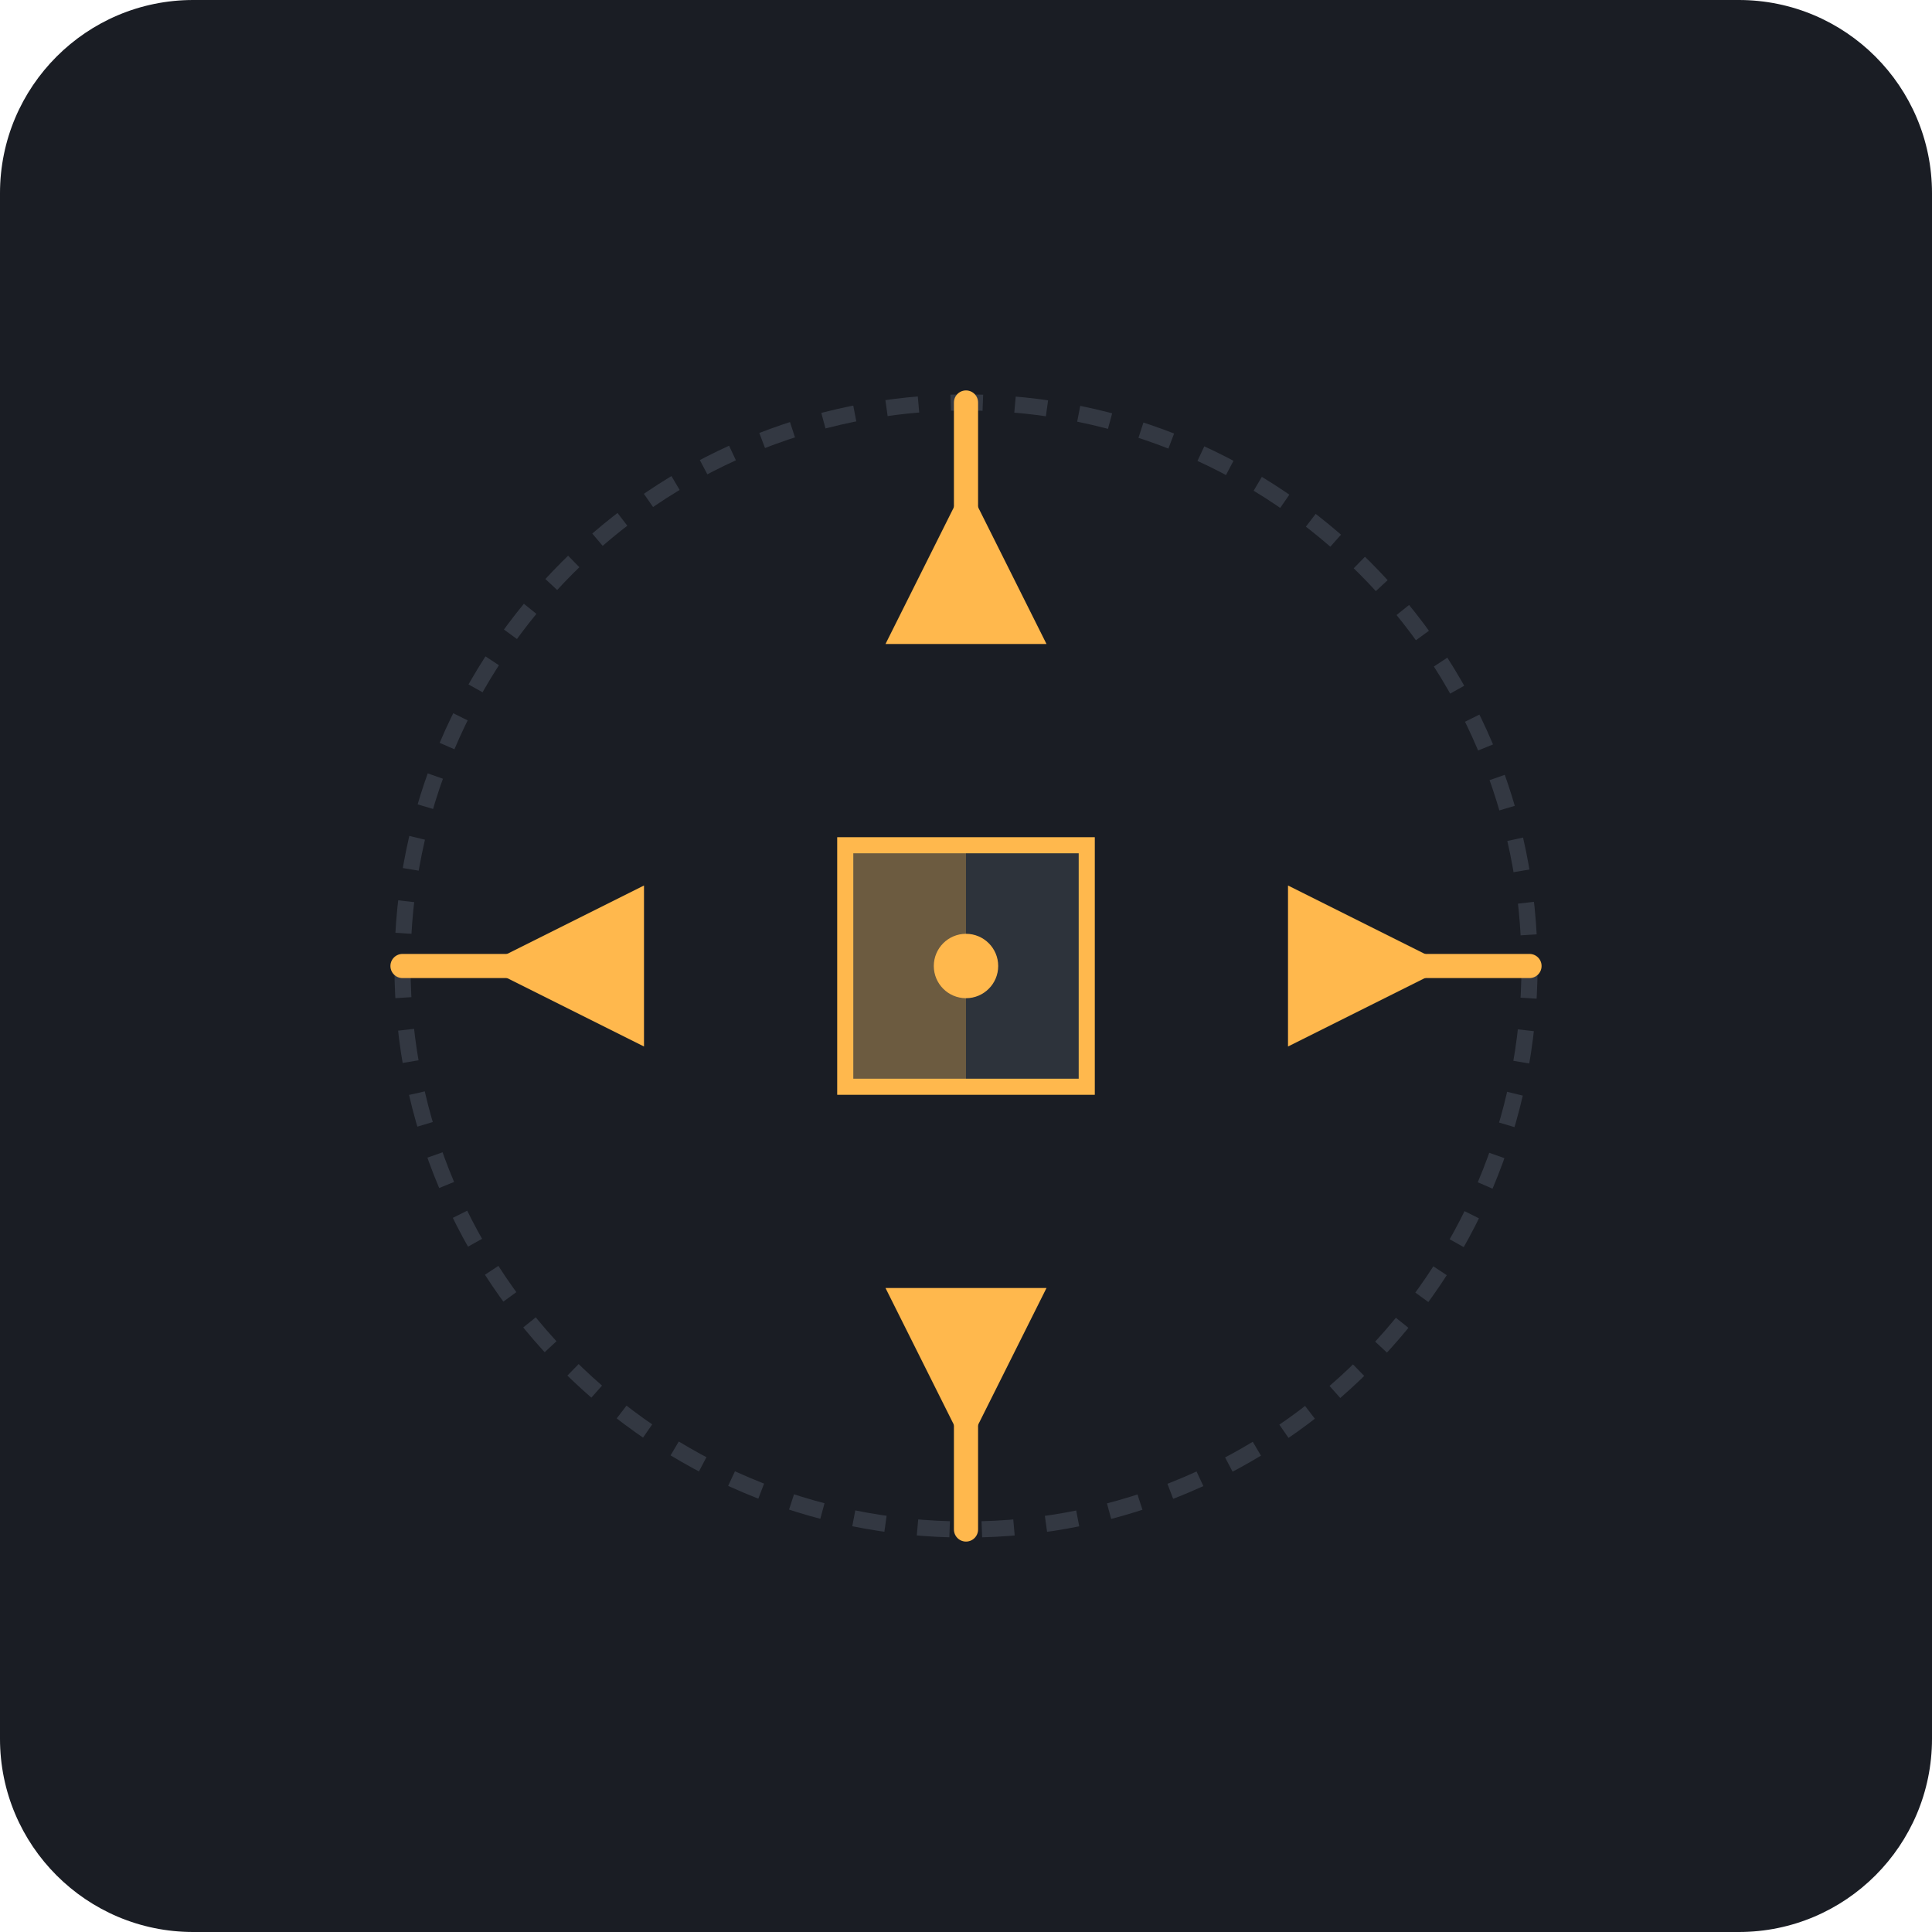
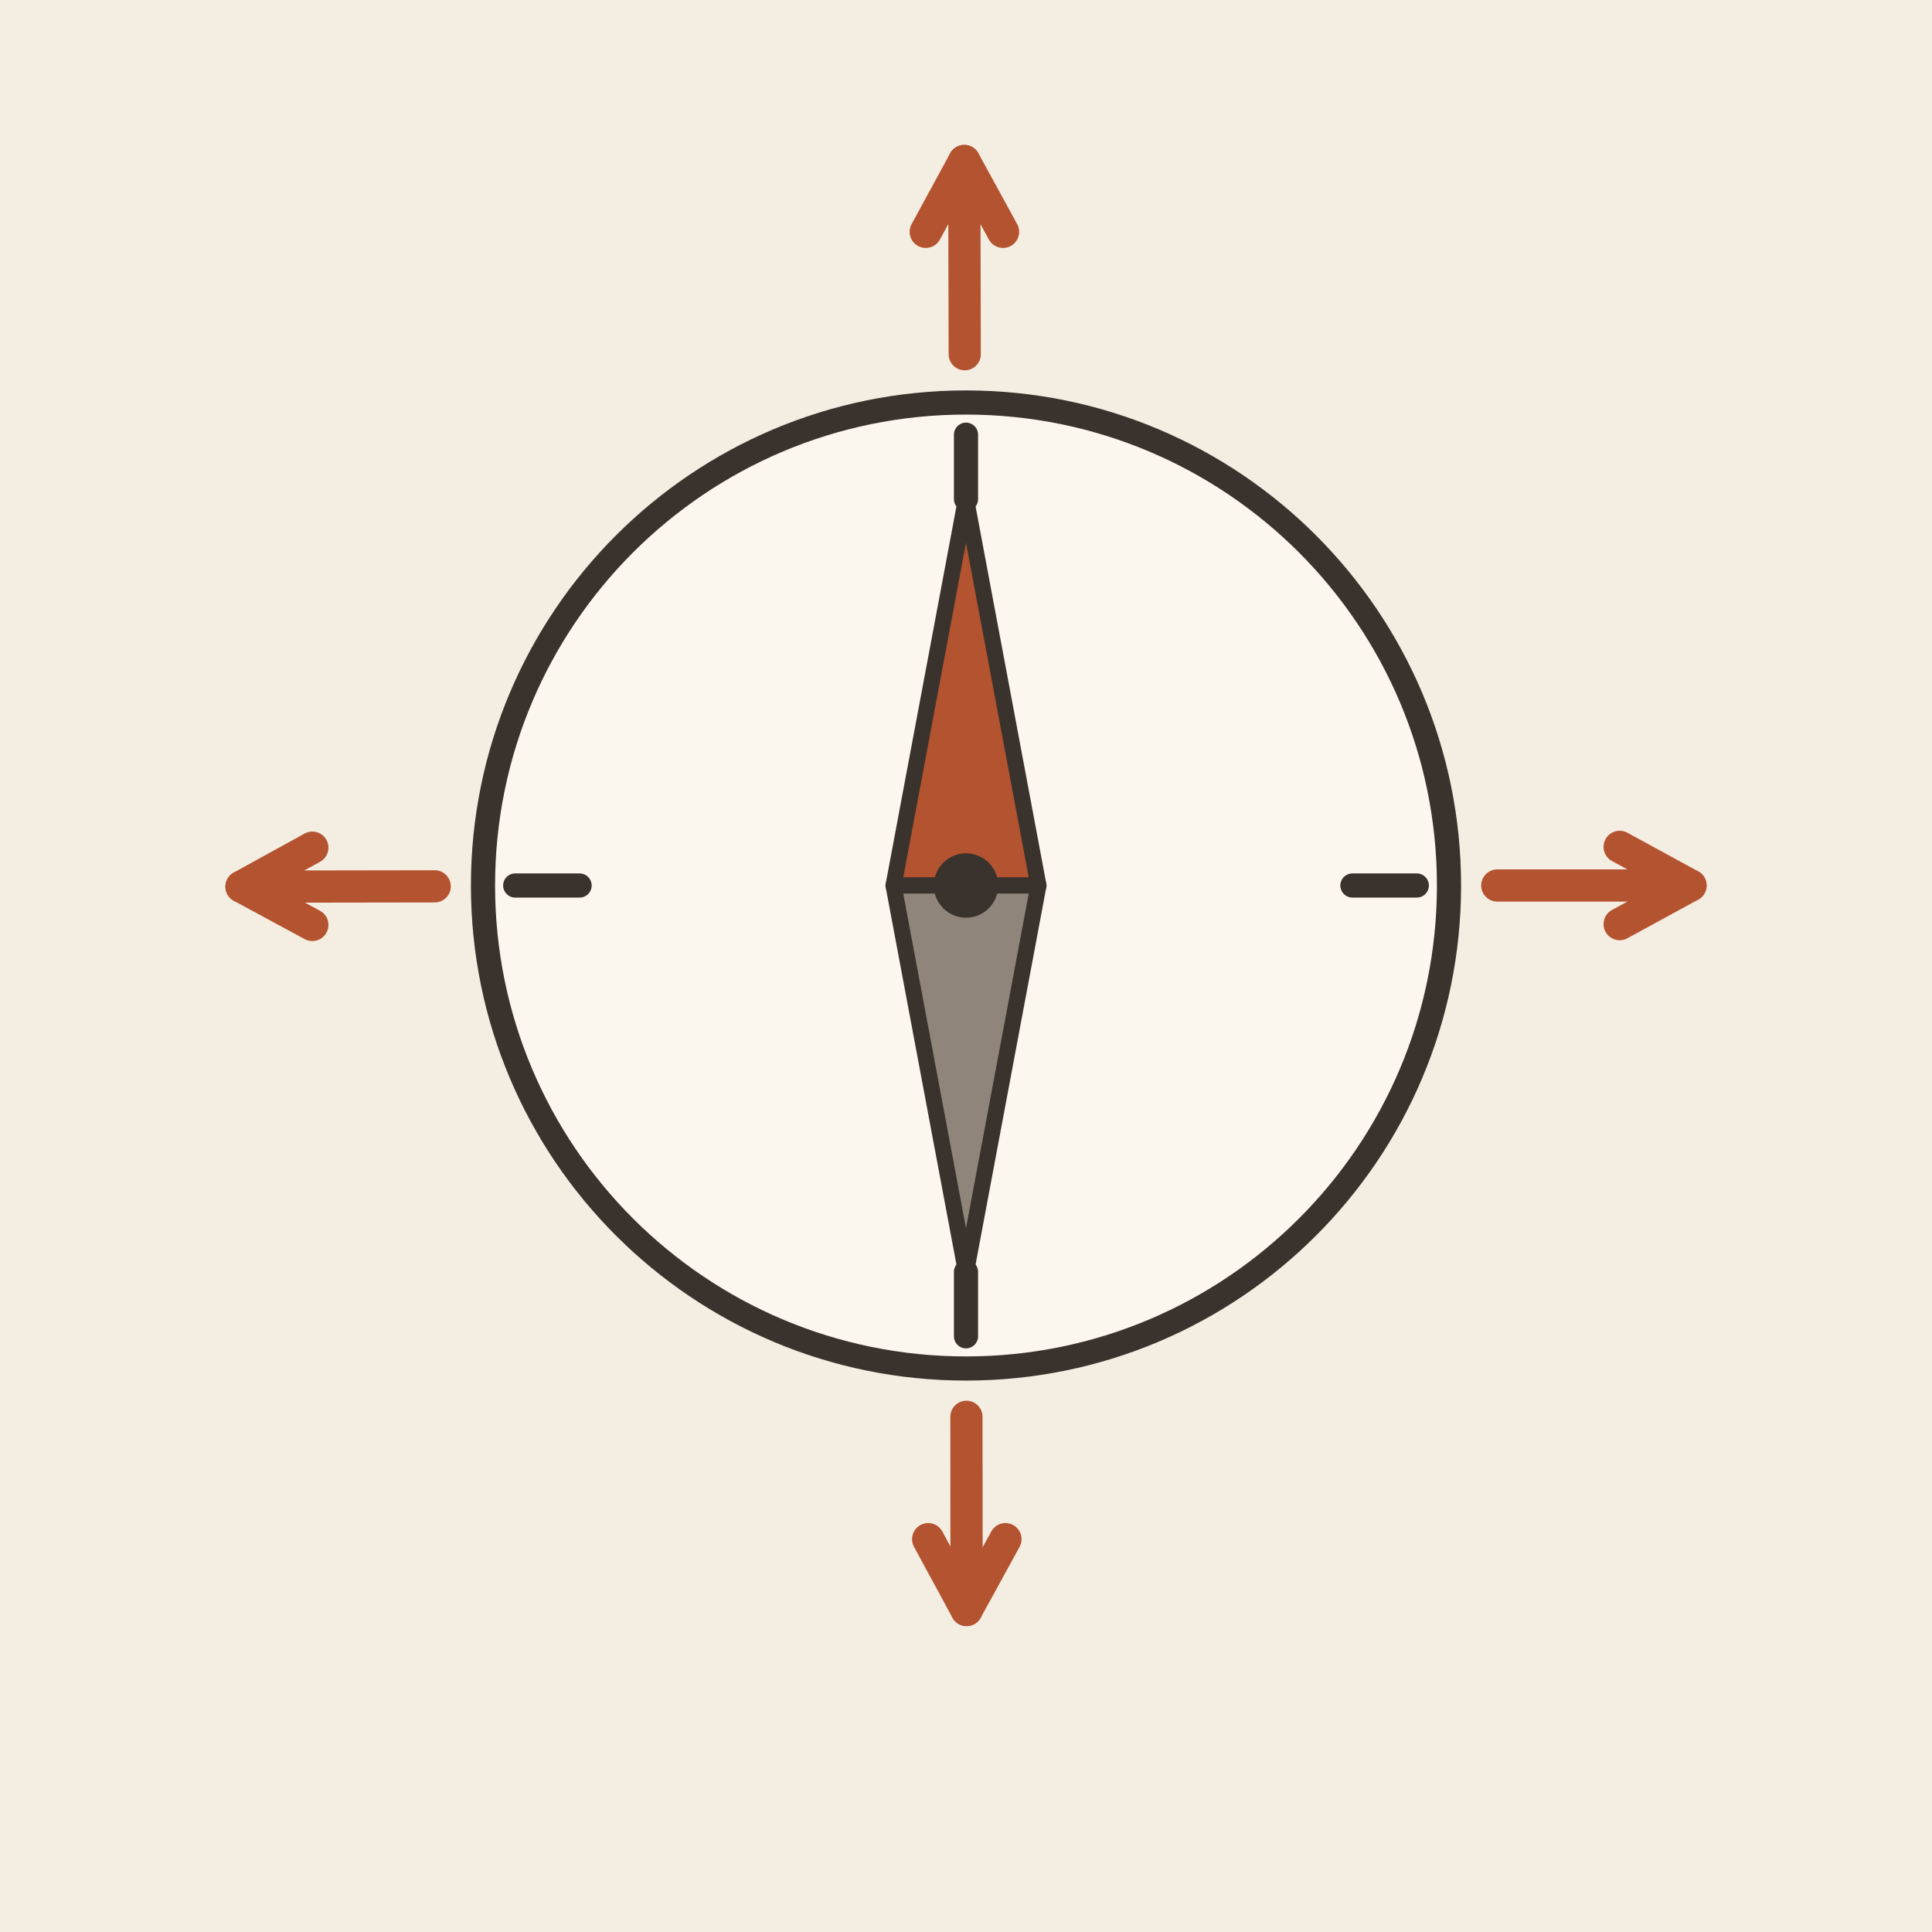
- <svg xmlns="http://www.w3.org/2000/svg" viewBox="0 0 240 240">
-   <rect width="240" height="240" rx="24" fill="#1A1D24" />
-   <g transform="translate(120, 120)">
-     <circle cx="0" cy="0" r="70" fill="none" stroke="#333842" stroke-width="2" stroke-dasharray="4 4" />
-     <path d="M0 -70 L0 -50 M0 70 L0 50 M-70 0 L-50 0 M70 0 L50 0" stroke="#FFB84D" stroke-width="3" stroke-linecap="round" />
-     <path d="M-15 -15 L15 -15 L15 15 L-15 15 Z" fill="#2D333B" stroke="#FFB84D" stroke-width="2" />
-     <path d="M0 -15 L-15 -15 L-15 15 L0 15 Z" fill="#FFB84D" opacity="0.3" />
-     <path d="M0 -60 L-10 -40 L10 -40 Z" fill="#FFB84D" />
-     <path d="M0 60 L-10 40 L10 40 Z" fill="#FFB84D" />
-     <path d="M-60 0 L-40 -10 L-40 10 Z" fill="#FFB84D" />
-     <path d="M60 0 L40 -10 L40 10 Z" fill="#FFB84D" />
-     <circle cx="0" cy="0" r="4" fill="#FFB84D" />
-   </g>
+ <svg xmlns="http://www.w3.org/2000/svg" viewBox="0 0 240 240" data-style="editorial">
+   <rect width="240" height="240" fill="#F4EDE2" />
+   <circle cx="120" cy="110" r="60" fill="#FBF6EE" stroke="#3A332D" stroke-width="3" stroke-linecap="round" stroke-linejoin="round" />
+   <path d="M176 110L168 110" stroke="#3A332D" stroke-width="3" stroke-linecap="round" fill="none" />
+   <path d="M120 166L120 158" stroke="#3A332D" stroke-width="3" stroke-linecap="round" fill="none" />
+   <path d="M64 110L72 110" stroke="#3A332D" stroke-width="3" stroke-linecap="round" fill="none" />
+   <path d="M120 54L120 62" stroke="#3A332D" stroke-width="3" stroke-linecap="round" fill="none" />
+   <path d="M120.0 62.0L129.0 110.0L111.0 110.0Z" fill="#B4532F" stroke="#3A332D" stroke-width="2" stroke-linecap="round" stroke-linejoin="round" />
+   <path d="M120.0 158.0L129.0 110.0L111.0 110.0Z" fill="#8F857A" stroke="#3A332D" stroke-width="2" stroke-linecap="round" stroke-linejoin="round" />
+   <circle cx="120" cy="110" r="4" fill="#3A332D" />
+   <path d="M186 110L210 110" stroke="#B4532F" stroke-width="4" stroke-linecap="round" fill="none" />
+   <path d="M201.2 114.8L210 110L201.2 105.2" fill="none" stroke="#B4532F" stroke-width="4" stroke-linecap="round" stroke-linejoin="round" />
+   <path d="M120.053 176L120.072 200" stroke="#B4532F" stroke-width="4" stroke-linecap="round" fill="none" />
+   <path d="M115.3 191.2L120.072 200L124.9 191.2" fill="none" stroke="#B4532F" stroke-width="4" stroke-linecap="round" stroke-linejoin="round" />
+   <path d="M54 110.105L30 110.143" stroke="#B4532F" stroke-width="4" stroke-linecap="round" fill="none" />
+   <path d="M38.8 105.3L30 110.143L38.8 114.9" fill="none" stroke="#B4532F" stroke-width="4" stroke-linecap="round" stroke-linejoin="round" />
+   <path d="M119.842 44L119.785 20" stroke="#B4532F" stroke-width="4" stroke-linecap="round" fill="none" />
+   <path d="M124.6 28.8L119.785 20L115.0 28.8" fill="none" stroke="#B4532F" stroke-width="4" stroke-linecap="round" stroke-linejoin="round" />
</svg>
